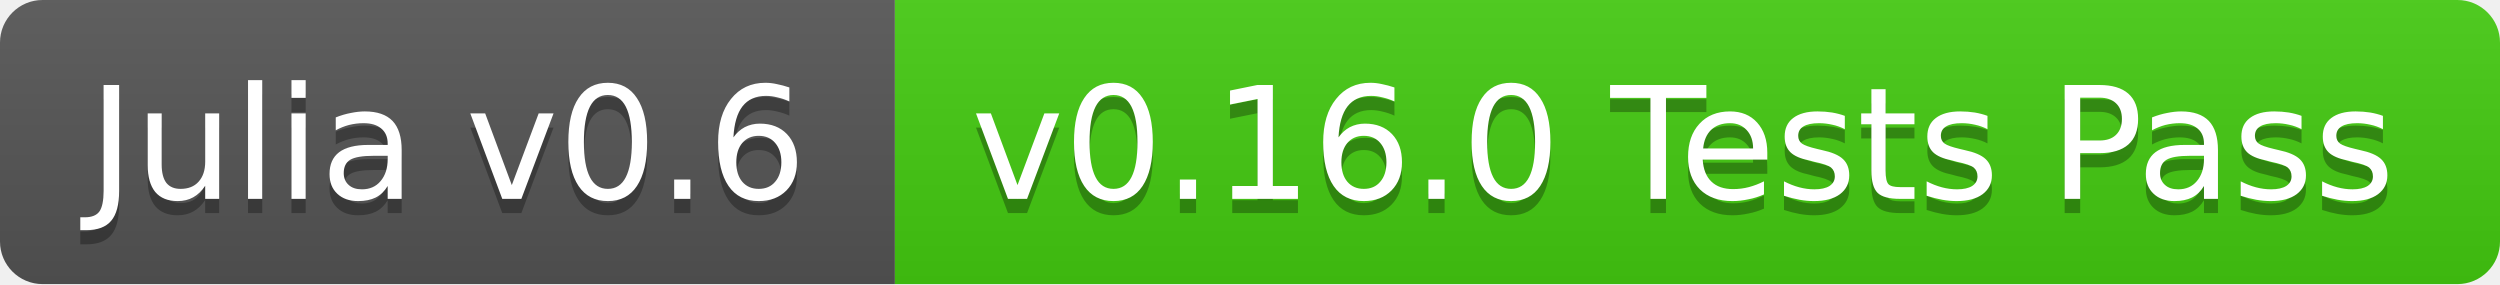
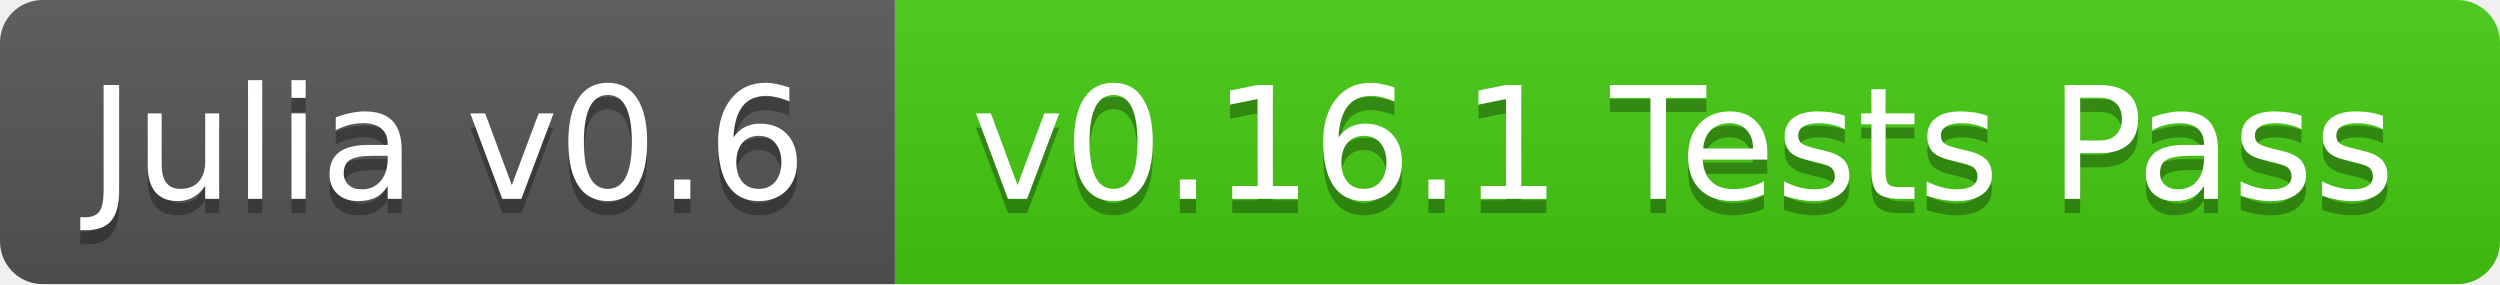
<svg xmlns="http://www.w3.org/2000/svg" width="176" height="20">
  <linearGradient id="b" x2="0" y2="100%">
    <stop offset="0" stop-color="#bbb" stop-opacity=".1" />
    <stop offset="1" stop-opacity=".1" />
  </linearGradient>
  <clipPath id="a">
    <rect width="176" height="20" rx="3" fill="#fff" />
  </clipPath>
  <g clip-path="url(#a)">
    <path fill="#555" d="M0 0h63v20H0z" />
    <path fill="#4c1" d="M63 0h113v20H63z" />
    <path fill="url(#b)" d="M0 0h176v20H0z" />
  </g>
  <g fill="#fff" text-anchor="middle" font-family="DejaVu Sans,Verdana,Geneva,sans-serif" font-size="11">
    <text x="31.5" y="15" fill="#010101" fill-opacity=".3">Julia v0.6</text>
    <text x="31.5" y="14">Julia v0.6</text>
-     <text x="118.5" y="15" fill="#010101" fill-opacity=".3">v0.16.0 Tests Pass</text>
-     <text x="118.5" y="14">v0.16.0 Tests Pass</text>
+     <text x="118.5" y="15" fill="#010101" fill-opacity=".3">v0.16.1 Tests Pass</text>
+     <text x="118.5" y="14">v0.16.1 Tests Pass</text>
  </g>
</svg>
